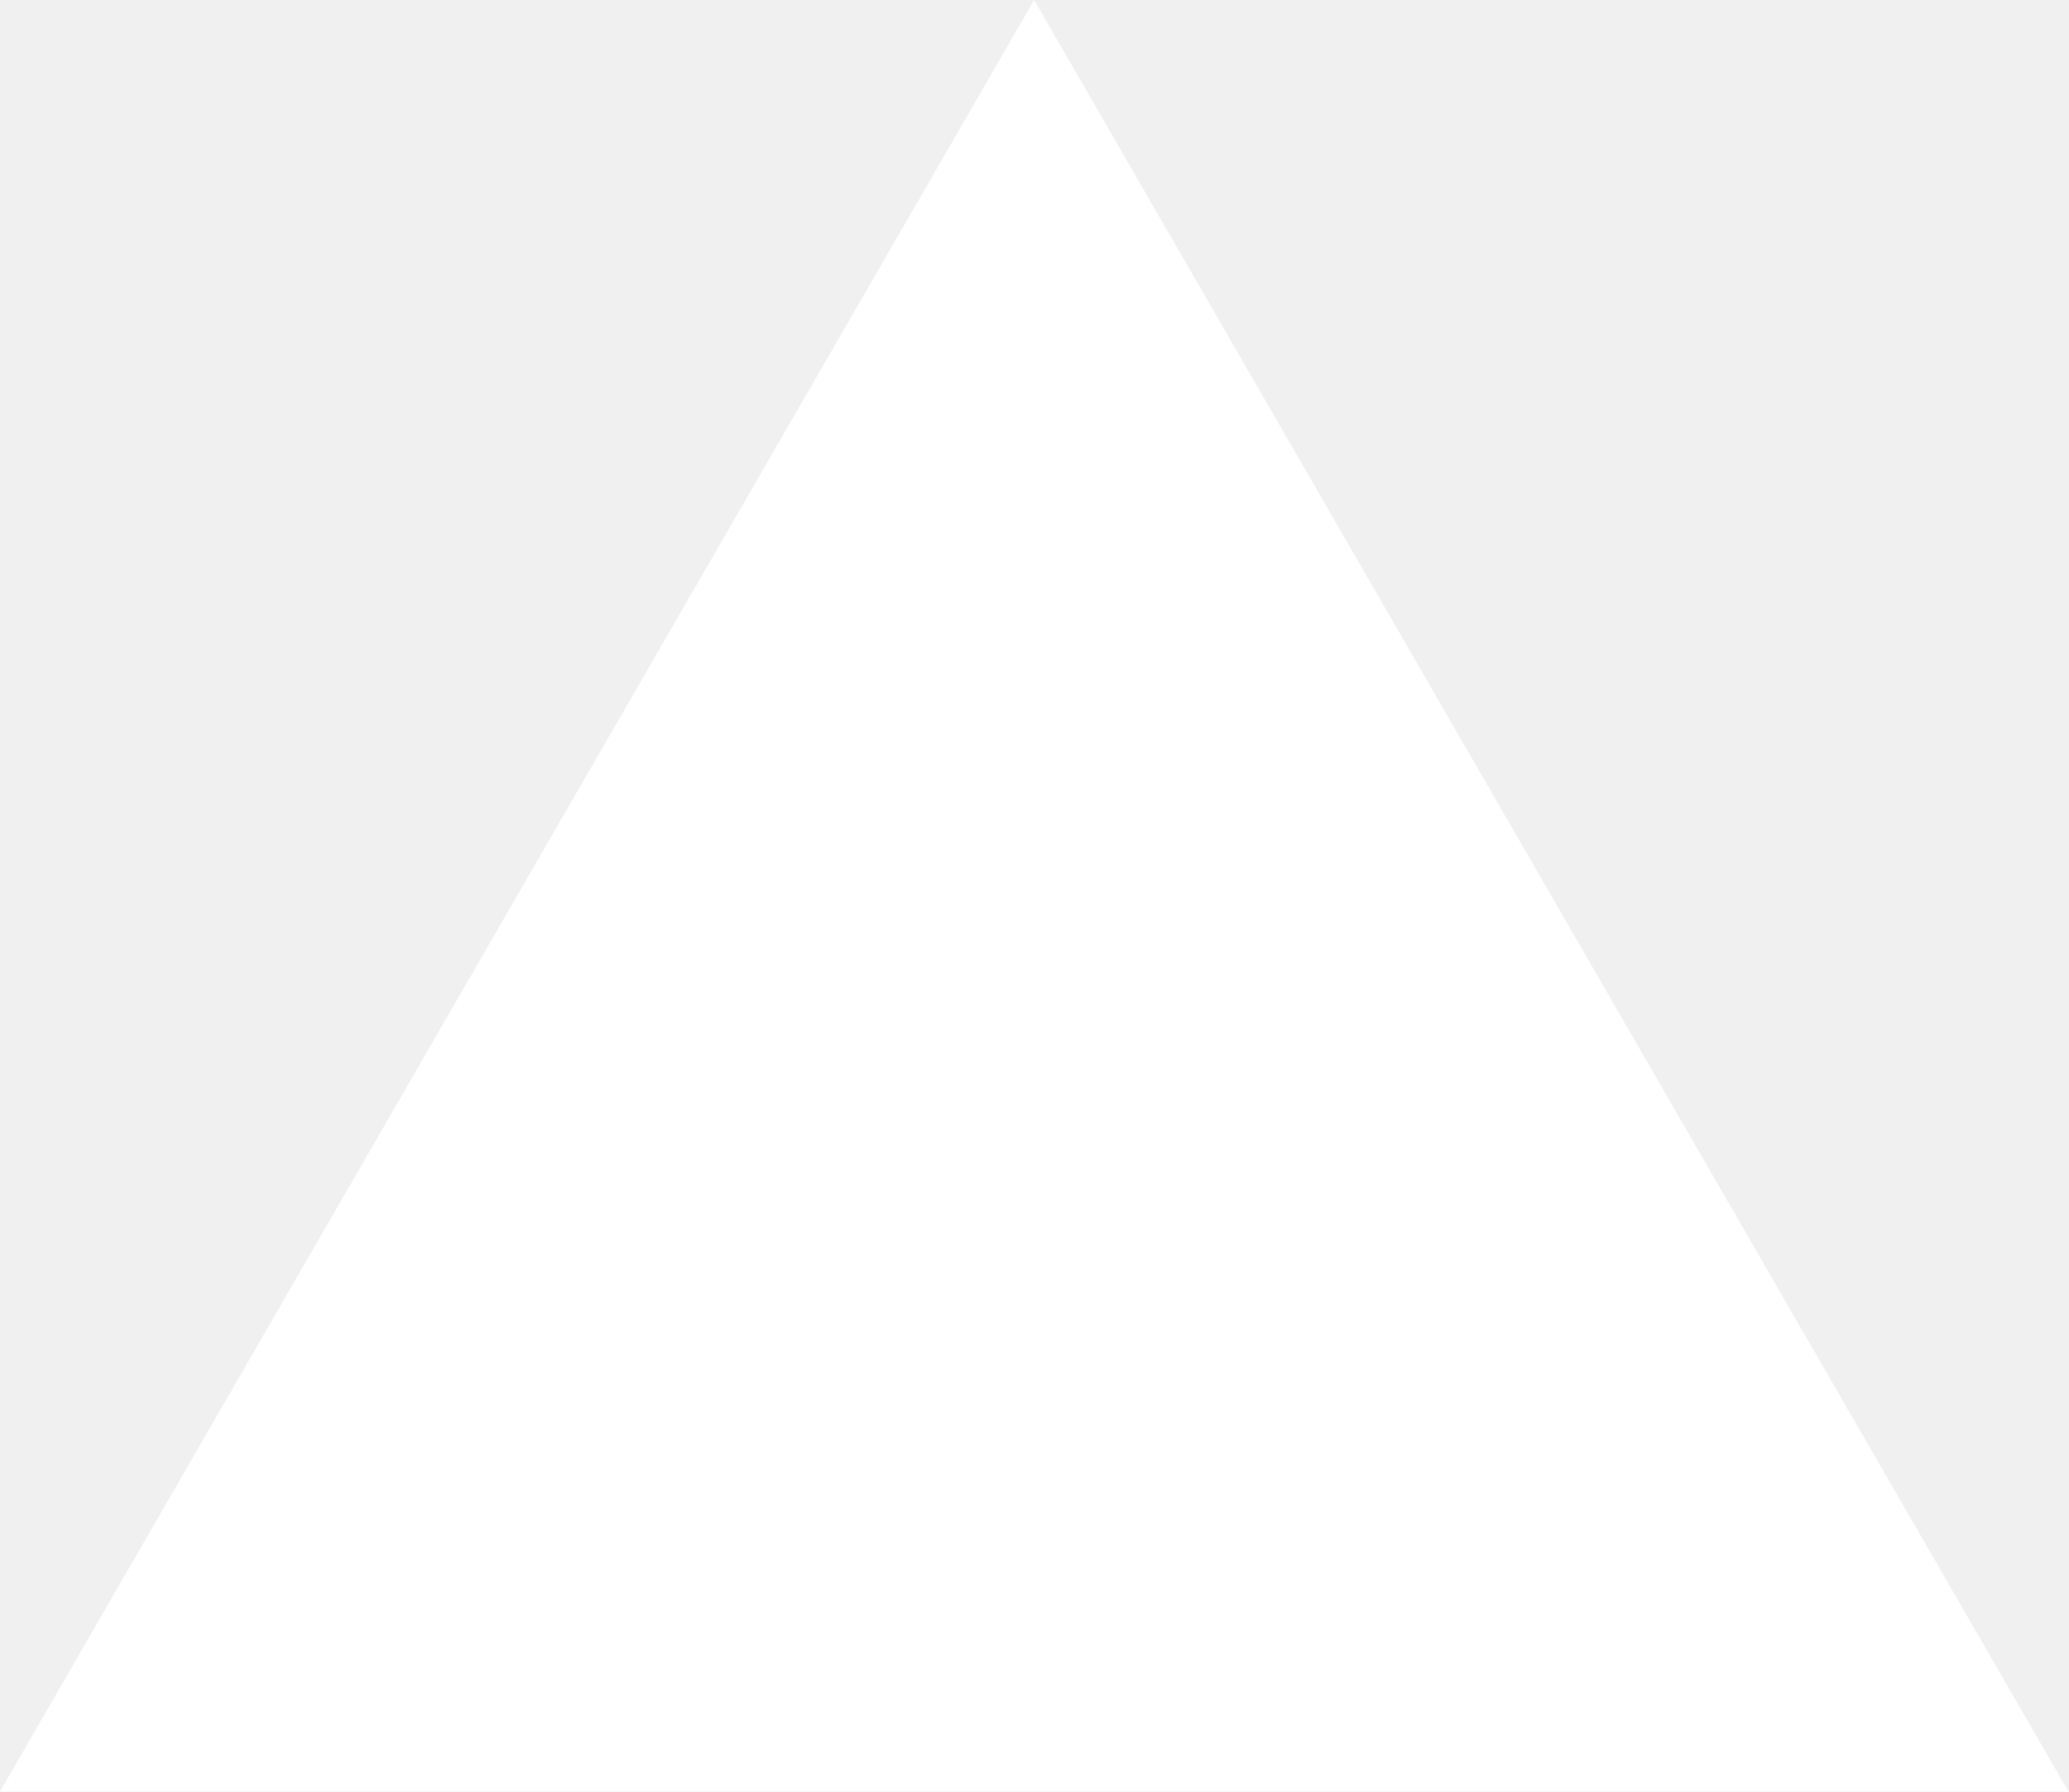
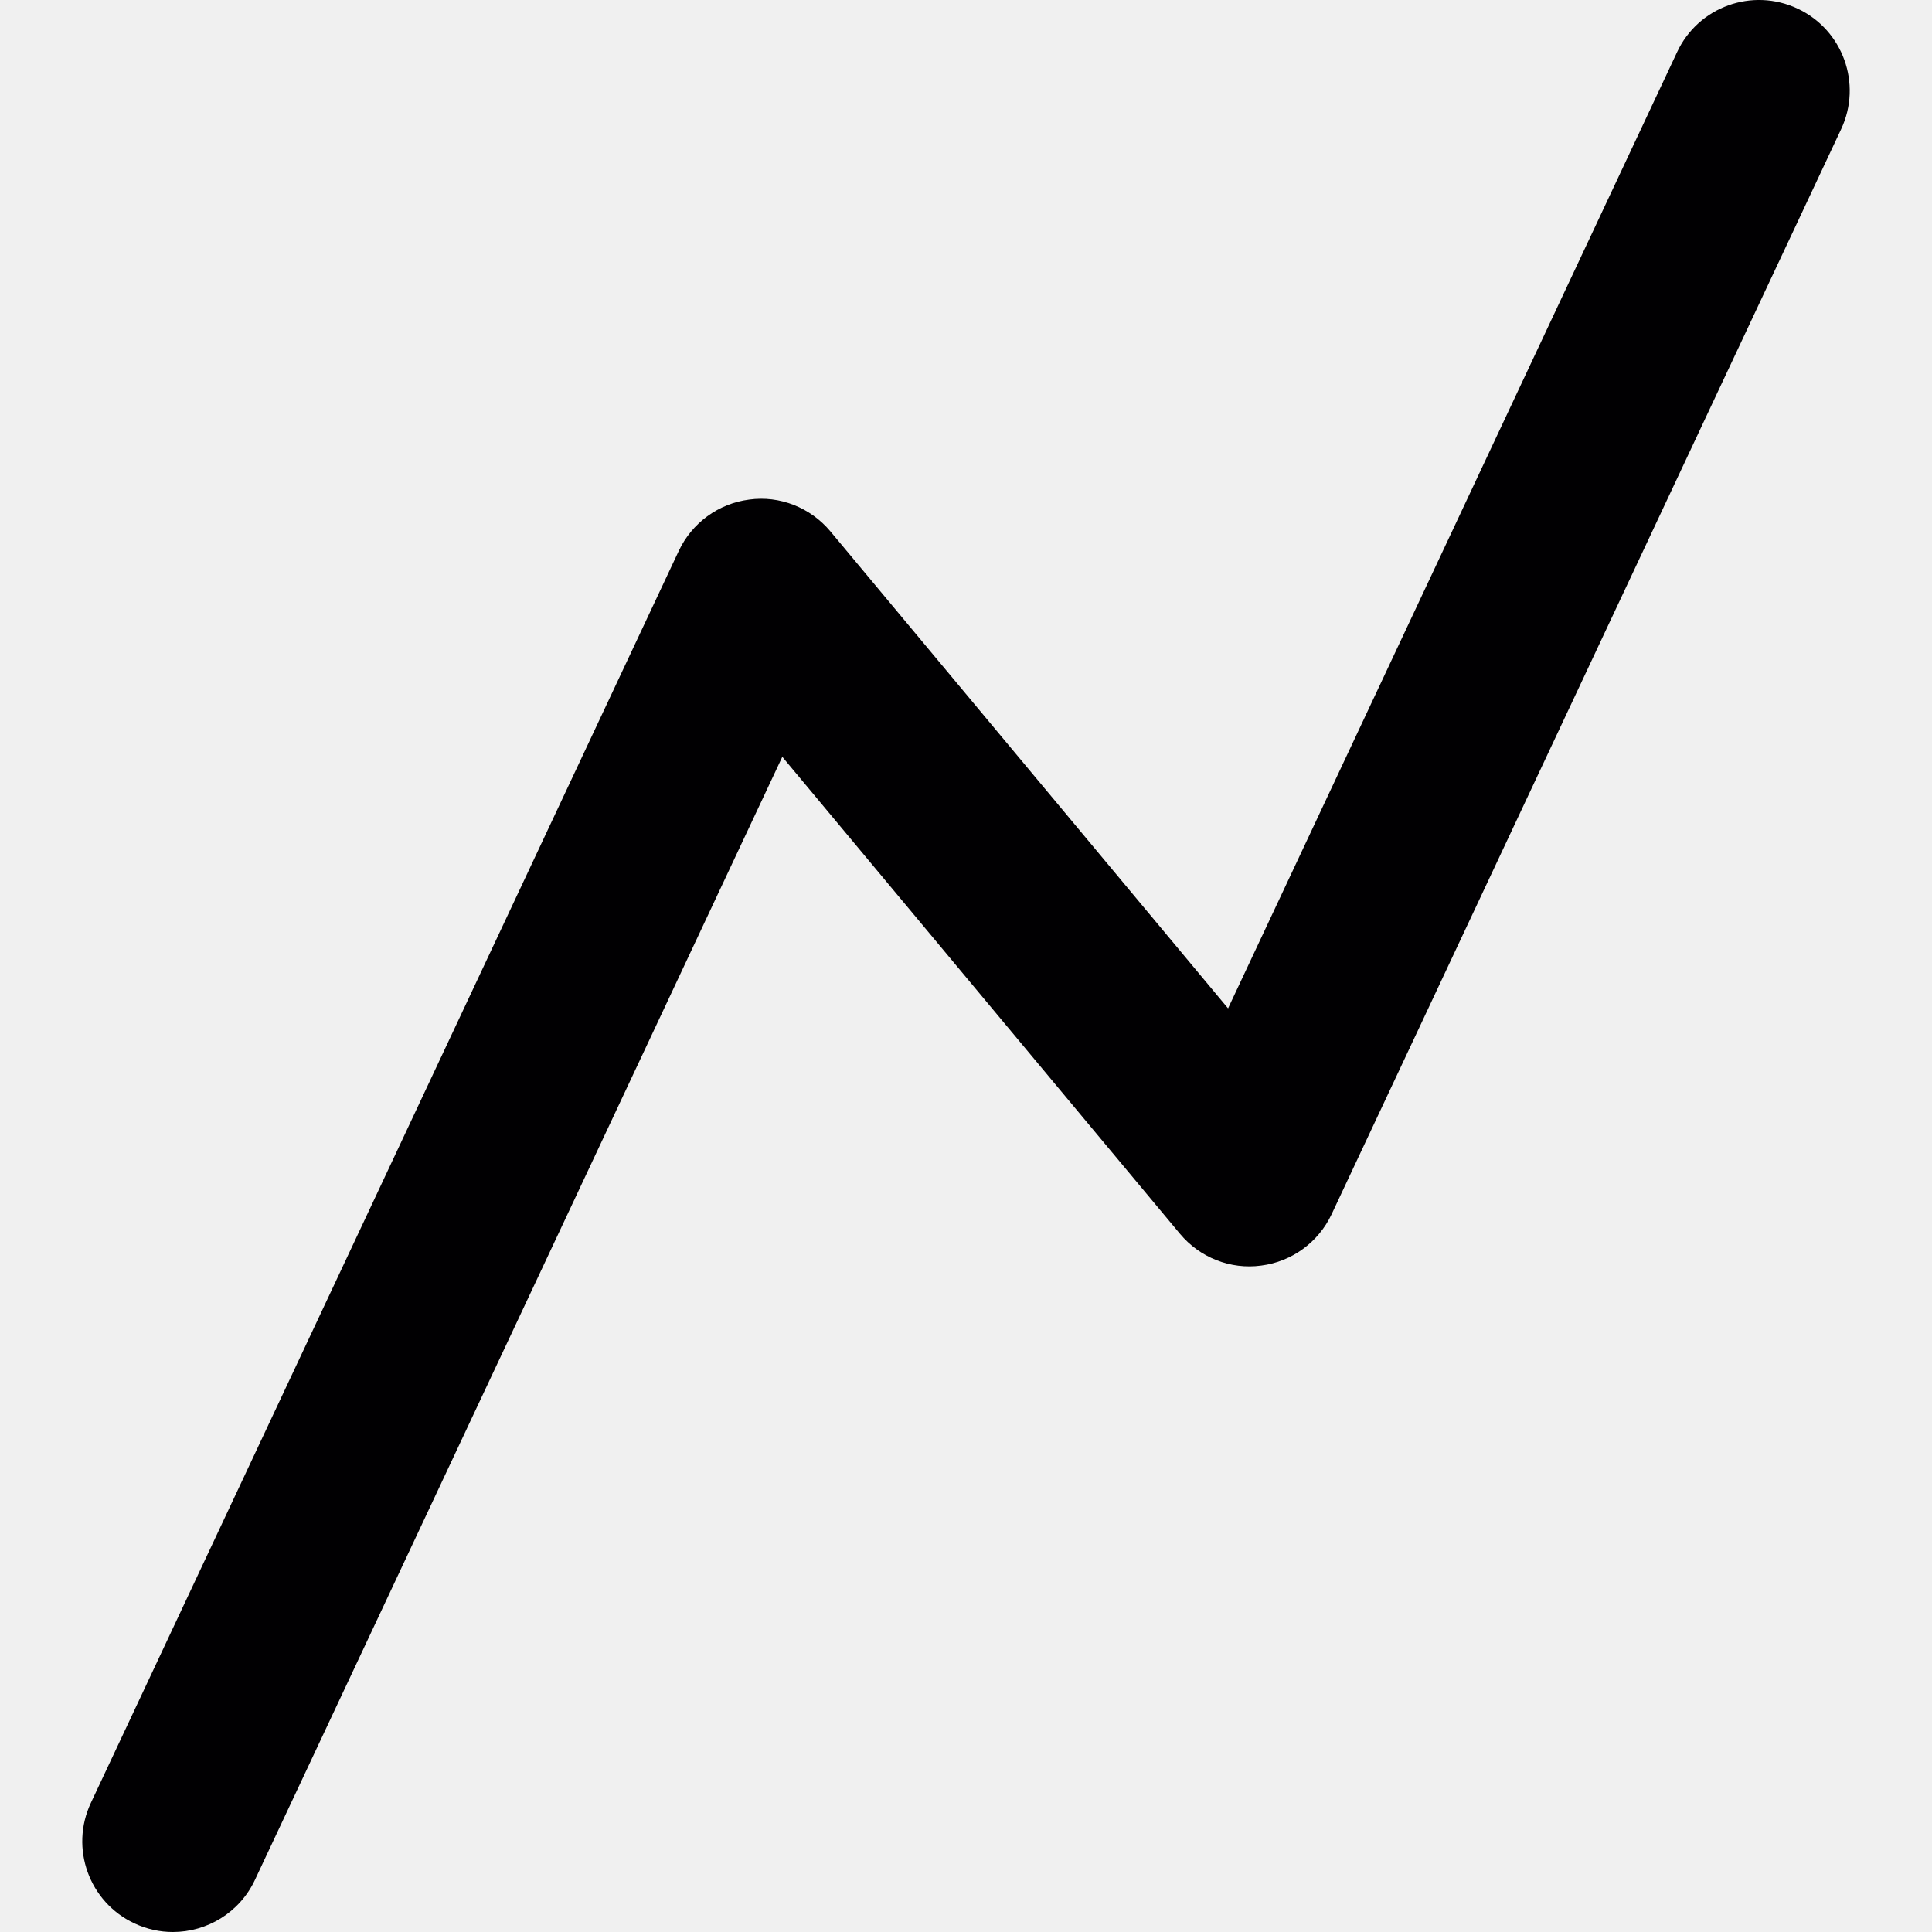
- <svg xmlns="http://www.w3.org/2000/svg" fill="none" viewBox="0 0 1155 1000">
-   <path d="m577.3 0 577.4 1000H0z" fill="#fff" />
+ <svg xmlns="http://www.w3.org/2000/svg" height="800px" width="800px" version="1.1" id="Capa_1" viewBox="0 0 31.974 31.974" xml:space="preserve">
+   <g>
+     <g>
+       <path style="fill:#010002;" d="M2.224,31.831c0.206,0.097,0.423,0.143,0.637,0.143c0.563,0,1.103-0.318,1.358-0.862l8.728-18.587    l6.581,7.894c0.328,0.393,0.836,0.595,1.344,0.526c0.509-0.065,0.948-0.386,1.166-0.85L30.47,2.138    c0.352-0.75,0.03-1.644-0.72-1.995C29-0.21,28.105,0.112,27.755,0.863l-7.431,15.825l-6.581-7.894    c-0.328-0.393-0.839-0.597-1.344-0.526c-0.509,0.065-0.948,0.386-1.166,0.85L1.504,29.837C1.152,30.586,1.474,31.48,2.224,31.831z    " />
+     </g>
+   </g>
</svg>
